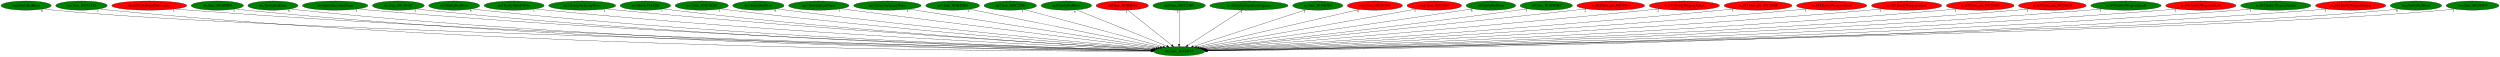
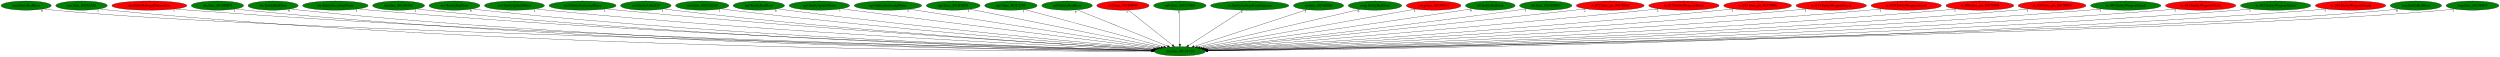
- <svg xmlns="http://www.w3.org/2000/svg" xmlns:xlink="http://www.w3.org/1999/xlink" width="9846pt" height="224pt" viewBox="0.00 0.00 9845.78 224.00">
+ <svg xmlns="http://www.w3.org/2000/svg" xmlns:xlink="http://www.w3.org/1999/xlink" width="9840pt" height="224pt" viewBox="0.00 0.00 9839.78 224.00">
  <g id="graph0" class="graph" transform="scale(1 1) rotate(0) translate(4 220)">
-     <polygon fill="white" stroke="transparent" points="-4,4 -4,-220 9841.78,-220 9841.78,4 -4,4" />
+     <polygon fill="white" stroke="transparent" points="-4,4 -4,-220 9835.78,-220 9835.78,4 -4,4" />
    <g id="node1" class="node">
      <ellipse fill="green" stroke="black" cx="4639.79" cy="-18" rx="100.98" ry="18" />
      <text text-anchor="middle" x="4639.79" y="-14.3" font-family="Times,serif" font-size="14.00">dra.func_80134714</text>
    </g>
    <g id="node2" class="node">
      <g id="a_node2">
        <a xlink:href="cen.EntityRedDoor.svg" xlink:title="cen.EntityRedDoor">
          <ellipse fill="green" stroke="black" cx="98.79" cy="-198" rx="98.58" ry="18" />
          <text text-anchor="middle" x="98.79" y="-194.3" font-family="Times,serif" font-size="14.00">cen.EntityRedDoor</text>
        </a>
      </g>
    </g>
    <g id="edge1" class="edge">
      <path fill="none" stroke="black" d="M167.19,-184.97C180.3,-183.02 193.94,-181.24 206.79,-180 1083.65,-95.37 3933.59,-33.42 4529.81,-21.2" />
      <polygon fill="black" stroke="black" points="4530.19,-24.7 4540.12,-20.99 4530.05,-17.7 4530.19,-24.7" />
      <text text-anchor="middle" x="162.19" y="-173.77" font-family="Times,serif" font-size="14.00">6</text>
    </g>
    <g id="node3" class="node">
      <g id="a_node3">
        <a xlink:href="cen.func_8019A328.svg" xlink:title="cen.func_8019A328">
          <ellipse fill="green" stroke="black" cx="316.79" cy="-198" rx="101.28" ry="18" />
          <text text-anchor="middle" x="316.79" y="-194.3" font-family="Times,serif" font-size="14.00">cen.func_8019A328</text>
        </a>
      </g>
    </g>
    <g id="edge2" class="edge">
      <path fill="none" stroke="black" d="M386.76,-184.95C400.02,-183.02 413.81,-181.25 426.79,-180 2051.38,-23.95 4042.03,-17.6 4528.64,-18.56" />
      <polygon fill="black" stroke="black" points="4528.81,-22.06 4538.82,-18.58 4528.82,-15.06 4528.81,-22.06" />
      <text text-anchor="middle" x="381.76" y="-173.75" font-family="Times,serif" font-size="14.00">1</text>
    </g>
    <g id="node4" class="node">
      <g id="a_node4">
        <a xlink:href="dra.EntitySubwpnThrownAxe.svg" xlink:title="dra.EntitySubwpnThrownAxe">
          <ellipse fill="red" stroke="black" cx="583.79" cy="-198" rx="147.57" ry="18" />
          <text text-anchor="middle" x="583.79" y="-194.3" font-family="Times,serif" font-size="14.00">dra.EntitySubwpnThrownAxe</text>
        </a>
      </g>
    </g>
    <g id="edge3" class="edge">
      <path fill="none" stroke="black" d="M685.66,-184.9C703.67,-183.05 722.27,-181.31 739.79,-180 2238.63,-67.52 4067.85,-29.09 4529.83,-20.83" />
      <polygon fill="black" stroke="black" points="4529.9,-24.33 4539.83,-20.65 4529.77,-17.33 4529.9,-24.33" />
      <text text-anchor="middle" x="680.66" y="-173.7" font-family="Times,serif" font-size="14.00">1</text>
    </g>
    <g id="node5" class="node">
      <g id="a_node5">
        <a xlink:href="dra.func_8010FDF8.svg" xlink:title="dra.func_8010FDF8">
          <ellipse fill="green" stroke="black" cx="851.79" cy="-198" rx="102.88" ry="18" />
          <text text-anchor="middle" x="851.79" y="-194.3" font-family="Times,serif" font-size="14.00">dra.func_8010FDF8</text>
        </a>
      </g>
    </g>
    <g id="edge4" class="edge">
      <path fill="none" stroke="black" d="M922.71,-184.97C935.99,-183.05 949.79,-181.28 962.79,-180 2365.88,-42.25 4081.74,-22.35 4529.01,-19.48" />
      <polygon fill="black" stroke="black" points="4529.36,-22.98 4539.34,-19.42 4529.32,-15.98 4529.36,-22.98" />
      <text text-anchor="middle" x="917.71" y="-173.77" font-family="Times,serif" font-size="14.00">1</text>
    </g>
    <g id="node6" class="node">
      <g id="a_node6">
        <a xlink:href="dre.EntityRedDoor.svg" xlink:title="dre.EntityRedDoor">
          <ellipse fill="green" stroke="black" cx="1070.79" cy="-198" rx="98.58" ry="18" />
          <text text-anchor="middle" x="1070.79" y="-194.3" font-family="Times,serif" font-size="14.00">dre.EntityRedDoor</text>
        </a>
      </g>
    </g>
    <g id="edge5" class="edge">
      <path fill="none" stroke="black" d="M1139.14,-184.98C1151.95,-183.06 1165.25,-181.28 1177.79,-180 2491.81,-45.48 4098.04,-23.28 4529.03,-19.68" />
      <polygon fill="black" stroke="black" points="4529.32,-23.18 4539.3,-19.6 4529.27,-16.18 4529.32,-23.18" />
      <text text-anchor="middle" x="1134.14" y="-173.78" font-family="Times,serif" font-size="14.00">6</text>
    </g>
    <g id="node7" class="node">
      <g id="a_node7">
        <a xlink:href="dre.EntitySuccubusClone.svg" xlink:title="dre.EntitySuccubusClone">
          <ellipse fill="green" stroke="black" cx="1315.79" cy="-198" rx="128.88" ry="18" />
          <text text-anchor="middle" x="1315.79" y="-194.3" font-family="Times,serif" font-size="14.00">dre.EntitySuccubusClone</text>
        </a>
      </g>
    </g>
    <g id="edge6" class="edge">
      <path fill="none" stroke="black" d="M1405.14,-185.04C1421.31,-183.15 1438.04,-181.37 1453.79,-180 2657.63,-75.57 4123.68,-32.2 4530.56,-21.67" />
      <polygon fill="black" stroke="black" points="4530.94,-25.16 4540.85,-21.4 4530.76,-18.16 4530.94,-25.16" />
      <text text-anchor="middle" x="1400.14" y="-173.84" font-family="Times,serif" font-size="14.00">1</text>
    </g>
    <g id="node8" class="node">
      <g id="a_node8">
        <a xlink:href="dre.func_801A046C.svg" xlink:title="dre.func_801A046C">
          <ellipse fill="green" stroke="black" cx="1564.79" cy="-198" rx="102.08" ry="18" />
          <text text-anchor="middle" x="1564.79" y="-194.3" font-family="Times,serif" font-size="14.00">dre.func_801A046C</text>
        </a>
      </g>
    </g>
    <g id="edge7" class="edge">
      <path fill="none" stroke="black" d="M1636.01,-185.04C1649.21,-183.12 1662.9,-181.33 1675.79,-180 2786.31,-65.08 4139.93,-29.36 4529.9,-21.1" />
      <polygon fill="black" stroke="black" points="4530.12,-24.59 4540.05,-20.88 4529.97,-17.6 4530.12,-24.59" />
      <text text-anchor="middle" x="1631.01" y="-173.84" font-family="Times,serif" font-size="14.00">1</text>
    </g>
    <g id="node9" class="node">
      <g id="a_node9">
        <a xlink:href="no3.EntityRedDoor.svg" xlink:title="no3.EntityRedDoor">
          <ellipse fill="green" stroke="black" cx="1784.79" cy="-198" rx="100.18" ry="18" />
          <text text-anchor="middle" x="1784.79" y="-194.3" font-family="Times,serif" font-size="14.00">no3.EntityRedDoor</text>
        </a>
      </g>
    </g>
    <g id="edge8" class="edge">
      <path fill="none" stroke="black" d="M1854.73,-185.07C1867.69,-183.15 1881.13,-181.36 1893.79,-180 2915.52,-70.63 4159.65,-31.37 4530.5,-21.63" />
      <polygon fill="black" stroke="black" points="4530.78,-25.13 4540.69,-21.37 4530.6,-18.13 4530.78,-25.13" />
      <text text-anchor="middle" x="1849.73" y="-173.87" font-family="Times,serif" font-size="14.00">6</text>
    </g>
    <g id="node10" class="node">
      <g id="a_node10">
        <a xlink:href="no3.EntitySplashWater.svg" xlink:title="no3.EntitySplashWater">
          <ellipse fill="green" stroke="black" cx="2020.79" cy="-198" rx="118.08" ry="18" />
          <text text-anchor="middle" x="2020.79" y="-194.3" font-family="Times,serif" font-size="14.00">no3.EntitySplashWater</text>
        </a>
      </g>
    </g>
    <g id="edge9" class="edge">
      <path fill="none" stroke="black" d="M2103.7,-185.07C2118.37,-183.2 2133.51,-181.42 2147.79,-180 3068.97,-88.7 4187.09,-37.7 4532.8,-23.29" />
      <polygon fill="black" stroke="black" points="4532.96,-26.78 4542.8,-22.87 4532.67,-19.79 4532.96,-26.78" />
      <text text-anchor="middle" x="2098.7" y="-173.87" font-family="Times,serif" font-size="14.00">1</text>
    </g>
    <g id="node11" class="node">
      <g id="a_node11">
        <a xlink:href="no3.EntitySurfacingWater.svg" xlink:title="no3.EntitySurfacingWater">
          <ellipse fill="green" stroke="black" cx="2288.79" cy="-198" rx="131.88" ry="18" />
          <text text-anchor="middle" x="2288.79" y="-194.3" font-family="Times,serif" font-size="14.00">no3.EntitySurfacingWater</text>
        </a>
      </g>
    </g>
    <g id="edge10" class="edge">
      <path fill="none" stroke="black" d="M2381.63,-185.17C2397.68,-183.31 2414.21,-181.51 2429.79,-180 3238.77,-101.81 4217.66,-43.02 4535.04,-24.87" />
      <polygon fill="black" stroke="black" points="4535.36,-28.35 4545.15,-24.29 4534.97,-21.37 4535.36,-28.35" />
      <text text-anchor="middle" x="2376.63" y="-173.97" font-family="Times,serif" font-size="14.00">1</text>
    </g>
    <g id="node12" class="node">
      <g id="a_node12">
        <a xlink:href="no3.EntityUnkId29.svg" xlink:title="no3.EntityUnkId29">
          <ellipse fill="green" stroke="black" cx="2537.79" cy="-198" rx="99.38" ry="18" />
          <text text-anchor="middle" x="2537.79" y="-194.3" font-family="Times,serif" font-size="14.00">no3.EntityUnkId29</text>
        </a>
      </g>
    </g>
    <g id="edge11" class="edge">
      <path fill="none" stroke="black" d="M2607.98,-185.16C2620.55,-183.27 2633.54,-181.46 2645.79,-180 3365.59,-94.41 4237.1,-41.37 4534.5,-24.69" />
      <polygon fill="black" stroke="black" points="4535.05,-28.16 4544.83,-24.11 4534.65,-21.18 4535.05,-28.16" />
      <text text-anchor="middle" x="2602.98" y="-173.96" font-family="Times,serif" font-size="14.00">1</text>
    </g>
    <g id="node13" class="node">
      <g id="a_node13">
        <a xlink:href="no3.func_801CAD28.svg" xlink:title="no3.func_801CAD28">
          <ellipse fill="green" stroke="black" cx="2759.79" cy="-198" rx="104.78" ry="18" />
          <text text-anchor="middle" x="2759.79" y="-194.3" font-family="Times,serif" font-size="14.00">no3.func_801CAD28</text>
        </a>
      </g>
    </g>
    <g id="edge12" class="edge">
      <path fill="none" stroke="black" d="M2833.86,-185.22C2846.82,-183.34 2860.19,-181.52 2872.79,-180 3504.22,-103.8 4266.52,-45.79 4537.86,-26.19" />
      <polygon fill="black" stroke="black" points="4538.36,-29.66 4548.08,-25.45 4537.86,-22.68 4538.36,-29.66" />
      <text text-anchor="middle" x="2828.86" y="-174.02" font-family="Times,serif" font-size="14.00">1</text>
    </g>
    <g id="node14" class="node">
      <g id="a_node14">
        <a xlink:href="np3.EntityRedDoor.svg" xlink:title="np3.EntityRedDoor">
          <ellipse fill="green" stroke="black" cx="2982.79" cy="-198" rx="100.98" ry="18" />
          <text text-anchor="middle" x="2982.79" y="-194.3" font-family="Times,serif" font-size="14.00">np3.EntityRedDoor</text>
        </a>
      </g>
    </g>
    <g id="edge13" class="edge">
      <path fill="none" stroke="black" d="M3054.61,-185.38C3067.31,-183.47 3080.43,-181.6 3092.79,-180 3638.57,-109.47 4295.8,-49.2 4541.14,-27.55" />
      <polygon fill="black" stroke="black" points="4541.45,-31.04 4551.1,-26.68 4540.83,-24.07 4541.45,-31.04" />
      <text text-anchor="middle" x="3049.61" y="-174.18" font-family="Times,serif" font-size="14.00">6</text>
    </g>
    <g id="node15" class="node">
      <g id="a_node15">
        <a xlink:href="np3.EntitySplashWater.svg" xlink:title="np3.EntitySplashWater">
          <ellipse fill="green" stroke="black" cx="3220.79" cy="-198" rx="118.88" ry="18" />
          <text text-anchor="middle" x="3220.79" y="-194.3" font-family="Times,serif" font-size="14.00">np3.EntitySplashWater</text>
        </a>
      </g>
    </g>
    <g id="edge14" class="edge">
      <path fill="none" stroke="black" d="M3306.84,-185.48C3320.86,-183.63 3335.23,-181.75 3348.79,-180 3798.98,-122.03 4337.91,-55.86 4548.85,-30.09" />
      <polygon fill="black" stroke="black" points="4549.45,-33.54 4558.95,-28.85 4548.6,-26.59 4549.45,-33.54" />
      <text text-anchor="middle" x="3301.84" y="-174.28" font-family="Times,serif" font-size="14.00">1</text>
    </g>
    <g id="node16" class="node">
      <g id="a_node16">
        <a xlink:href="np3.EntitySurfacingWater.svg" xlink:title="np3.EntitySurfacingWater">
          <ellipse fill="green" stroke="black" cx="3490.79" cy="-198" rx="132.68" ry="18" />
          <text text-anchor="middle" x="3490.79" y="-194.3" font-family="Times,serif" font-size="14.00">np3.EntitySurfacingWater</text>
        </a>
      </g>
    </g>
    <g id="edge15" class="edge">
      <path fill="none" stroke="black" d="M3574.81,-183.98C3787.32,-151.06 4344.34,-64.77 4556.29,-31.94" />
      <polygon fill="black" stroke="black" points="4557.07,-35.36 4566.42,-30.37 4556,-28.44 4557.07,-35.36" />
      <text text-anchor="middle" x="3569.81" y="-172.78" font-family="Times,serif" font-size="14.00">1</text>
    </g>
    <g id="node17" class="node">
      <g id="a_node17">
        <a xlink:href="np3.func_801B5DE8.svg" xlink:title="np3.func_801B5DE8">
          <ellipse fill="green" stroke="black" cx="3747.79" cy="-198" rx="105.88" ry="18" />
          <text text-anchor="middle" x="3747.79" y="-194.3" font-family="Times,serif" font-size="14.00">np3.func_801B5DE8</text>
        </a>
      </g>
    </g>
    <g id="edge16" class="edge">
      <path fill="none" stroke="black" d="M3813.74,-183.84C3976.16,-151.43 4394.62,-67.93 4565.47,-33.83" />
      <polygon fill="black" stroke="black" points="4566.26,-37.24 4575.38,-31.85 4564.89,-30.38 4566.26,-37.24" />
      <text text-anchor="middle" x="3808.74" y="-172.64" font-family="Times,serif" font-size="14.00">1</text>
    </g>
    <g id="node18" class="node">
      <g id="a_node18">
        <a xlink:href="np3.func_801C2598.svg" xlink:title="np3.func_801C2598">
          <ellipse fill="green" stroke="black" cx="3974.79" cy="-198" rx="103.18" ry="18" />
          <text text-anchor="middle" x="3974.79" y="-194.3" font-family="Times,serif" font-size="14.00">np3.func_801C2598</text>
        </a>
      </g>
    </g>
    <g id="edge17" class="edge">
      <path fill="none" stroke="black" d="M4028.65,-182.58C4150.4,-150 4446.32,-70.79 4576.53,-35.93" />
      <polygon fill="black" stroke="black" points="4577.61,-39.27 4586.36,-33.3 4575.8,-32.51 4577.61,-39.27" />
      <text text-anchor="middle" x="4023.65" y="-171.38" font-family="Times,serif" font-size="14.00">1</text>
    </g>
    <g id="node19" class="node">
      <g id="a_node19">
        <a xlink:href="nz0.EntityRedDoor.svg" xlink:title="nz0.EntityRedDoor">
          <ellipse fill="green" stroke="black" cx="4195.79" cy="-198" rx="99.38" ry="18" />
          <text text-anchor="middle" x="4195.79" y="-194.3" font-family="Times,serif" font-size="14.00">nz0.EntityRedDoor</text>
        </a>
      </g>
    </g>
    <g id="edge18" class="edge">
      <path fill="none" stroke="black" d="M4234.8,-181.36C4315.96,-148.82 4502.78,-73.93 4591.42,-38.39" />
      <polygon fill="black" stroke="black" points="4592.73,-41.64 4600.71,-34.67 4590.12,-35.14 4592.73,-41.64" />
      <text text-anchor="middle" x="4229.8" y="-170.16" font-family="Times,serif" font-size="14.00">6</text>
    </g>
    <g id="node20" class="node">
      <g id="a_node20">
        <a xlink:href="nz0.func_801B8F94.svg" xlink:title="nz0.func_801B8F94">
          <ellipse fill="red" stroke="black" cx="4415.79" cy="-198" rx="102.88" ry="18" />
          <text text-anchor="middle" x="4415.79" y="-194.3" font-family="Times,serif" font-size="14.00">nz0.func_801B8F94</text>
        </a>
      </g>
    </g>
    <g id="edge19" class="edge">
      <path fill="none" stroke="black" d="M4436.86,-180.25C4477.06,-148.32 4564.73,-78.65 4610.56,-42.23" />
      <polygon fill="black" stroke="black" points="4612.96,-44.79 4618.61,-35.83 4608.6,-39.31 4612.96,-44.79" />
      <text text-anchor="middle" x="4431.86" y="-169.05" font-family="Times,serif" font-size="14.00">1</text>
    </g>
    <g id="node21" class="node">
      <g id="a_node21">
        <a xlink:href="nz0.func_801C29B0.svg" xlink:title="nz0.func_801C29B0">
          <ellipse fill="green" stroke="black" cx="4639.79" cy="-198" rx="103.18" ry="18" />
          <text text-anchor="middle" x="4639.79" y="-194.3" font-family="Times,serif" font-size="14.00">nz0.func_801C29B0</text>
        </a>
      </g>
    </g>
    <g id="edge20" class="edge">
      <path fill="none" stroke="black" d="M4639.79,-179.93C4639.79,-148.97 4639.79,-83.3 4639.79,-46.13" />
      <polygon fill="black" stroke="black" points="4643.29,-46.02 4639.79,-36.02 4636.29,-46.02 4643.29,-46.02" />
      <text text-anchor="middle" x="4634.79" y="-168.73" font-family="Times,serif" font-size="14.00">1</text>
    </g>
    <g id="node22" class="node">
      <g id="a_node22">
        <a xlink:href="ric.EntitySubwpnCrashAgunea.svg" xlink:title="ric.EntitySubwpnCrashAgunea">
          <ellipse fill="green" stroke="black" cx="4914.79" cy="-198" rx="154.07" ry="18" />
          <text text-anchor="middle" x="4914.79" y="-194.3" font-family="Times,serif" font-size="14.00">ric.EntitySubwpnCrashAgunea</text>
        </a>
      </g>
    </g>
    <g id="edge21" class="edge">
      <path fill="none" stroke="black" d="M4888.92,-180.25C4839.04,-147.97 4729.59,-77.13 4673.86,-41.05" />
      <polygon fill="black" stroke="black" points="4675.69,-38.07 4665.39,-35.57 4671.89,-43.94 4675.69,-38.07" />
      <text text-anchor="middle" x="4883.92" y="-169.05" font-family="Times,serif" font-size="14.00">1</text>
    </g>
    <g id="node23" class="node">
      <g id="a_node23">
        <a xlink:href="ric.func_8016E9E4.svg" xlink:title="ric.func_8016E9E4">
          <ellipse fill="green" stroke="black" cx="5185.79" cy="-198" rx="98.58" ry="18" />
          <text text-anchor="middle" x="5185.79" y="-194.3" font-family="Times,serif" font-size="14.00">ric.func_8016E9E4</text>
        </a>
      </g>
    </g>
    <g id="edge22" class="edge">
      <path fill="none" stroke="black" d="M5139.71,-181.98C5039.86,-149.43 4803.84,-72.48 4695.69,-37.22" />
      <polygon fill="black" stroke="black" points="4696.53,-33.82 4685.94,-34.05 4694.36,-40.47 4696.53,-33.82" />
      <text text-anchor="middle" x="5134.71" y="-170.78" font-family="Times,serif" font-size="14.00">1</text>
    </g>
    <g id="node24" class="node">
      <g id="a_node24">
-         <a xlink:href="rwrp.func_8018C948.svg" xlink:title="rwrp.func_8018C948">
-           <ellipse fill="red" stroke="black" cx="5410.79" cy="-198" rx="108.58" ry="18" />
-           <text text-anchor="middle" x="5410.79" y="-194.3" font-family="Times,serif" font-size="14.00">rwrp.func_8018C948</text>
+         <a xlink:href="rwrp.EntityRedDoor.svg" xlink:title="rwrp.EntityRedDoor">
+           <ellipse fill="green" stroke="black" cx="5407.79" cy="-198" rx="105.08" ry="18" />
+           <text text-anchor="middle" x="5407.79" y="-194.3" font-family="Times,serif" font-size="14.00">rwrp.EntityRedDoor</text>
        </a>
      </g>
    </g>
    <g id="edge23" class="edge">
-       <path fill="none" stroke="black" d="M5350.29,-183.03C5209.06,-150.43 4858.3,-69.45 4708.92,-34.96" />
-       <polygon fill="black" stroke="black" points="4709.48,-31.5 4698.95,-32.66 4707.91,-38.32 4709.48,-31.5" />
-       <text text-anchor="middle" x="5345.29" y="-171.83" font-family="Times,serif" font-size="14.00">6</text>
+       <path fill="none" stroke="black" d="M5347.85,-183.11C5207.39,-150.55 4857.68,-69.5 4708.73,-34.98" />
+       <polygon fill="black" stroke="black" points="4709.32,-31.52 4698.79,-32.67 4707.74,-38.34 4709.32,-31.52" />
+       <text text-anchor="middle" x="5342.85" y="-171.91" font-family="Times,serif" font-size="14.00">6</text>
    </g>
    <g id="node25" class="node">
      <g id="a_node25">
        <a xlink:href="rwrp.func_80193644.svg" xlink:title="rwrp.func_80193644">
-           <ellipse fill="red" stroke="black" cx="5644.79" cy="-198" rx="107.48" ry="18" />
-           <text text-anchor="middle" x="5644.79" y="-194.3" font-family="Times,serif" font-size="14.00">rwrp.func_80193644</text>
+           <ellipse fill="red" stroke="black" cx="5638.79" cy="-198" rx="107.48" ry="18" />
+           <text text-anchor="middle" x="5638.79" y="-194.3" font-family="Times,serif" font-size="14.00">rwrp.func_80193644</text>
        </a>
      </g>
    </g>
    <g id="edge24" class="edge">
-       <path fill="none" stroke="black" d="M5573.72,-184.41C5391.55,-152.15 4908.92,-66.67 4718.57,-32.95" />
-       <polygon fill="black" stroke="black" points="4719.1,-29.49 4708.64,-31.19 4717.88,-36.38 4719.1,-29.49" />
-       <text text-anchor="middle" x="5568.72" y="-173.21" font-family="Times,serif" font-size="14.00">1</text>
+       <path fill="none" stroke="black" d="M5568.15,-184.41C5387.18,-152.17 4907.89,-66.77 4718.45,-33.01" />
+       <polygon fill="black" stroke="black" points="4719.02,-29.56 4708.56,-31.25 4717.79,-36.45 4719.02,-29.56" />
+       <text text-anchor="middle" x="5563.15" y="-173.21" font-family="Times,serif" font-size="14.00">1</text>
    </g>
    <g id="node26" class="node">
      <g id="a_node26">
        <a xlink:href="st0.EntityRedDoor.svg" xlink:title="st0.EntityRedDoor">
-           <ellipse fill="green" stroke="black" cx="5867.79" cy="-198" rx="97.48" ry="18" />
-           <text text-anchor="middle" x="5867.79" y="-194.3" font-family="Times,serif" font-size="14.00">st0.EntityRedDoor</text>
+           <ellipse fill="green" stroke="black" cx="5861.79" cy="-198" rx="97.48" ry="18" />
+           <text text-anchor="middle" x="5861.79" y="-194.3" font-family="Times,serif" font-size="14.00">st0.EntityRedDoor</text>
        </a>
      </g>
    </g>
    <g id="edge25" class="edge">
-       <path fill="none" stroke="black" d="M5797.02,-185.6C5784.94,-183.7 5772.51,-181.77 5760.79,-180 5375.91,-121.79 4915.87,-57.32 4727.12,-31.09" />
-       <polygon fill="black" stroke="black" points="4727.36,-27.59 4716.98,-29.68 4726.4,-34.52 4727.36,-27.59" />
-       <text text-anchor="middle" x="5792.02" y="-174.4" font-family="Times,serif" font-size="14.00">6</text>
+       <path fill="none" stroke="black" d="M5791.02,-185.61C5778.94,-183.71 5766.51,-181.78 5754.79,-180 5371.95,-121.95 4914.38,-57.39 4726.65,-31.11" />
+       <polygon fill="black" stroke="black" points="4726.95,-27.62 4716.56,-29.7 4725.98,-34.56 4726.95,-27.62" />
+       <text text-anchor="middle" x="5786.02" y="-174.41" font-family="Times,serif" font-size="14.00">6</text>
    </g>
    <g id="node27" class="node">
      <g id="a_node27">
        <a xlink:href="st0.func_801B9DB0.svg" xlink:title="st0.func_801B9DB0">
-           <ellipse fill="green" stroke="black" cx="6085.79" cy="-198" rx="102.88" ry="18" />
-           <text text-anchor="middle" x="6085.79" y="-194.3" font-family="Times,serif" font-size="14.00">st0.func_801B9DB0</text>
+           <ellipse fill="green" stroke="black" cx="6079.79" cy="-198" rx="102.88" ry="18" />
+           <text text-anchor="middle" x="6079.79" y="-194.3" font-family="Times,serif" font-size="14.00">st0.func_801B9DB0</text>
        </a>
      </g>
    </g>
    <g id="edge26" class="edge">
-       <path fill="none" stroke="black" d="M6011.74,-185.43C5999.09,-183.55 5986.07,-181.67 5973.79,-180 5508.77,-116.66 4950.78,-53.44 4733.13,-29.27" />
-       <polygon fill="black" stroke="black" points="4733.35,-25.78 4723.03,-28.15 4732.58,-32.73 4733.35,-25.78" />
-       <text text-anchor="middle" x="6006.74" y="-174.23" font-family="Times,serif" font-size="14.00">1</text>
+       <path fill="none" stroke="black" d="M6005.73,-185.44C5993.08,-183.56 5980.07,-181.68 5967.79,-180 5505.13,-116.86 4950.06,-53.59 4733.11,-29.34" />
+       <polygon fill="black" stroke="black" points="4733.36,-25.85 4723.03,-28.21 4732.58,-32.8 4733.36,-25.85" />
+       <text text-anchor="middle" x="6000.73" y="-174.24" font-family="Times,serif" font-size="14.00">1</text>
    </g>
    <g id="node28" class="node">
      <g id="a_node28">
        <a xlink:href="w_012.func_ptr_80170004.svg" xlink:title="w_012.func_ptr_80170004">
-           <ellipse fill="red" stroke="black" cx="6339.79" cy="-198" rx="133.48" ry="18" />
-           <text text-anchor="middle" x="6339.79" y="-194.3" font-family="Times,serif" font-size="14.00">w_012.func_ptr_80170004</text>
+           <ellipse fill="red" stroke="black" cx="6333.79" cy="-198" rx="133.48" ry="18" />
+           <text text-anchor="middle" x="6333.79" y="-194.3" font-family="Times,serif" font-size="14.00">w_012.func_ptr_80170004</text>
        </a>
      </g>
    </g>
    <g id="edge27" class="edge">
-       <path fill="none" stroke="black" d="M6244.34,-185.36C6228.78,-183.52 6212.84,-181.68 6197.79,-180 5644.96,-118.35 4980.83,-52.42 4736.26,-28.42" />
-       <polygon fill="black" stroke="black" points="4736.28,-24.91 4725.98,-27.41 4735.59,-31.87 4736.28,-24.91" />
-       <text text-anchor="middle" x="6239.34" y="-174.16" font-family="Times,serif" font-size="14.00">2</text>
+       <path fill="none" stroke="black" d="M6238.34,-185.36C6222.78,-183.53 6206.84,-181.68 6191.79,-180 5641.08,-118.47 4979.51,-52.47 4735.89,-28.44" />
+       <polygon fill="black" stroke="black" points="4735.94,-24.92 4725.65,-27.43 4735.26,-31.89 4735.94,-24.92" />
+       <text text-anchor="middle" x="6233.34" y="-174.16" font-family="Times,serif" font-size="14.00">2</text>
    </g>
    <g id="node29" class="node">
      <g id="a_node29">
        <a xlink:href="w_013.EntityWeaponAttack.svg" xlink:title="w_013.EntityWeaponAttack">
-           <ellipse fill="red" stroke="black" cx="6629.79" cy="-198" rx="138.38" ry="18" />
-           <text text-anchor="middle" x="6629.79" y="-194.3" font-family="Times,serif" font-size="14.00">w_013.EntityWeaponAttack</text>
+           <ellipse fill="red" stroke="black" cx="6623.79" cy="-198" rx="138.38" ry="18" />
+           <text text-anchor="middle" x="6623.79" y="-194.3" font-family="Times,serif" font-size="14.00">w_013.EntityWeaponAttack</text>
        </a>
      </g>
    </g>
    <g id="edge28" class="edge">
-       <path fill="none" stroke="black" d="M6531.12,-185.29C6514.65,-183.44 6497.75,-181.61 6481.79,-180 5818.09,-112.89 5018.15,-48.64 4740.49,-26.83" />
-       <polygon fill="black" stroke="black" points="4740.68,-23.34 4730.44,-26.04 4740.13,-30.32 4740.68,-23.34" />
-       <text text-anchor="middle" x="6526.12" y="-174.09" font-family="Times,serif" font-size="14.00">2</text>
+       <path fill="none" stroke="black" d="M6525.11,-185.29C6508.65,-183.45 6491.74,-181.62 6475.79,-180 5814.25,-113.01 5016.92,-48.69 4740.16,-26.85" />
+       <polygon fill="black" stroke="black" points="4740.38,-23.35 4730.14,-26.06 4739.83,-30.33 4740.38,-23.35" />
+       <text text-anchor="middle" x="6520.11" y="-174.09" font-family="Times,serif" font-size="14.00">2</text>
    </g>
    <g id="node30" class="node">
      <g id="a_node30">
        <a xlink:href="w_013.func_ptr_80170008.svg" xlink:title="w_013.func_ptr_80170008">
-           <ellipse fill="red" stroke="black" cx="6919.79" cy="-198" rx="133.48" ry="18" />
-           <text text-anchor="middle" x="6919.79" y="-194.3" font-family="Times,serif" font-size="14.00">w_013.func_ptr_80170008</text>
+           <ellipse fill="red" stroke="black" cx="6913.79" cy="-198" rx="133.48" ry="18" />
+           <text text-anchor="middle" x="6913.79" y="-194.3" font-family="Times,serif" font-size="14.00">w_013.func_ptr_80170008</text>
        </a>
      </g>
    </g>
    <g id="edge29" class="edge">
-       <path fill="none" stroke="black" d="M6825.63,-185.22C6809.35,-183.35 6792.59,-181.53 6776.79,-180 5996.87,-104.3 5053.86,-44.19 4743.96,-25.25" />
-       <polygon fill="black" stroke="black" points="4743.85,-21.74 4733.65,-24.62 4743.42,-28.72 4743.85,-21.74" />
-       <text text-anchor="middle" x="6820.63" y="-174.02" font-family="Times,serif" font-size="14.00">1</text>
+       <path fill="none" stroke="black" d="M6819.63,-185.22C6803.35,-183.36 6786.59,-181.54 6770.79,-180 5993.29,-104.45 5053.25,-44.27 4743.94,-25.28" />
+       <polygon fill="black" stroke="black" points="4743.85,-21.77 4733.65,-24.65 4743.42,-28.75 4743.85,-21.77" />
+       <text text-anchor="middle" x="6814.63" y="-174.02" font-family="Times,serif" font-size="14.00">1</text>
    </g>
    <g id="node31" class="node">
      <g id="a_node31">
        <a xlink:href="w_014.EntityWeaponAttack.svg" xlink:title="w_014.EntityWeaponAttack">
-           <ellipse fill="red" stroke="black" cx="7209.79" cy="-198" rx="138.38" ry="18" />
-           <text text-anchor="middle" x="7209.79" y="-194.3" font-family="Times,serif" font-size="14.00">w_014.EntityWeaponAttack</text>
+           <ellipse fill="red" stroke="black" cx="7203.79" cy="-198" rx="138.38" ry="18" />
+           <text text-anchor="middle" x="7203.79" y="-194.3" font-family="Times,serif" font-size="14.00">w_014.EntityWeaponAttack</text>
        </a>
      </g>
    </g>
    <g id="edge30" class="edge">
-       <path fill="none" stroke="black" d="M7112.34,-185.13C7095.5,-183.27 7078.15,-181.48 7061.79,-180 6167.18,-98.93 5083.19,-41.25 4745.42,-24.21" />
-       <polygon fill="black" stroke="black" points="4745.57,-20.71 4735.41,-23.7 4745.22,-27.7 4745.57,-20.71" />
-       <text text-anchor="middle" x="7107.34" y="-173.93" font-family="Times,serif" font-size="14.00">1</text>
+       <path fill="none" stroke="black" d="M7106.34,-185.14C7089.5,-183.28 7072.15,-181.48 7055.79,-180 6163.65,-99.08 5082.72,-41.32 4745.45,-24.23" />
+       <polygon fill="black" stroke="black" points="4745.62,-20.74 4735.45,-23.73 4745.26,-27.73 4745.62,-20.74" />
+       <text text-anchor="middle" x="7101.34" y="-173.94" font-family="Times,serif" font-size="14.00">1</text>
    </g>
    <g id="node32" class="node">
      <g id="a_node32">
        <a xlink:href="w_020.EntityWeaponAttack.svg" xlink:title="w_020.EntityWeaponAttack">
-           <ellipse fill="red" stroke="black" cx="7504.79" cy="-198" rx="138.38" ry="18" />
-           <text text-anchor="middle" x="7504.79" y="-194.3" font-family="Times,serif" font-size="14.00">w_020.EntityWeaponAttack</text>
+           <ellipse fill="red" stroke="black" cx="7498.79" cy="-198" rx="138.38" ry="18" />
+           <text text-anchor="middle" x="7498.79" y="-194.3" font-family="Times,serif" font-size="14.00">w_020.EntityWeaponAttack</text>
        </a>
      </g>
    </g>
    <g id="edge31" class="edge">
-       <path fill="none" stroke="black" d="M7407.74,-185.08C7390.78,-183.21 7373.28,-181.43 7356.79,-180 6343.28,-91.83 5112.81,-38.09 4747.14,-23.23" />
-       <polygon fill="black" stroke="black" points="4747.23,-19.73 4737.1,-22.82 4746.95,-26.72 4747.23,-19.73" />
-       <text text-anchor="middle" x="7402.74" y="-173.88" font-family="Times,serif" font-size="14.00">1</text>
+       <path fill="none" stroke="black" d="M7401.74,-185.08C7384.78,-183.22 7367.28,-181.44 7350.79,-180 6339.52,-91.96 5111.76,-38.13 4746.91,-23.24" />
+       <polygon fill="black" stroke="black" points="4747.02,-19.74 4736.89,-22.83 4746.73,-26.73 4747.02,-19.74" />
+       <text text-anchor="middle" x="7396.74" y="-173.88" font-family="Times,serif" font-size="14.00">1</text>
    </g>
    <g id="node33" class="node">
      <g id="a_node33">
        <a xlink:href="w_030.func_ptr_80170004.svg" xlink:title="w_030.func_ptr_80170004">
-           <ellipse fill="red" stroke="black" cx="7794.79" cy="-198" rx="133.48" ry="18" />
-           <text text-anchor="middle" x="7794.79" y="-194.3" font-family="Times,serif" font-size="14.00">w_030.func_ptr_80170004</text>
+           <ellipse fill="red" stroke="black" cx="7788.79" cy="-198" rx="133.48" ry="18" />
+           <text text-anchor="middle" x="7788.79" y="-194.3" font-family="Times,serif" font-size="14.00">w_030.func_ptr_80170004</text>
        </a>
      </g>
    </g>
    <g id="edge32" class="edge">
-       <path fill="none" stroke="black" d="M7701.8,-185.06C7685.17,-183.18 7667.98,-181.39 7651.79,-180 6518.59,-82.46 5140.12,-34.54 4748.3,-22.25" />
-       <polygon fill="black" stroke="black" points="4748.21,-18.75 4738.11,-21.93 4747.99,-25.74 4748.21,-18.75" />
-       <text text-anchor="middle" x="7696.8" y="-173.86" font-family="Times,serif" font-size="14.00">1</text>
+       <path fill="none" stroke="black" d="M7695.8,-185.06C7679.17,-183.18 7661.98,-181.39 7645.79,-180 6515.17,-82.62 5139.91,-34.61 4748.42,-22.27" />
+       <polygon fill="black" stroke="black" points="4748.34,-18.77 4738.23,-21.95 4748.12,-25.76 4748.34,-18.77" />
+       <text text-anchor="middle" x="7690.8" y="-173.86" font-family="Times,serif" font-size="14.00">1</text>
    </g>
    <g id="node34" class="node">
      <g id="a_node34">
        <a xlink:href="w_030.func_ptr_80170010.svg" xlink:title="w_030.func_ptr_80170010">
-           <ellipse fill="red" stroke="black" cx="8078.79" cy="-198" rx="133.48" ry="18" />
-           <text text-anchor="middle" x="8078.79" y="-194.3" font-family="Times,serif" font-size="14.00">w_030.func_ptr_80170010</text>
+           <ellipse fill="red" stroke="black" cx="8072.79" cy="-198" rx="133.48" ry="18" />
+           <text text-anchor="middle" x="8072.79" y="-194.3" font-family="Times,serif" font-size="14.00">w_030.func_ptr_80170010</text>
        </a>
      </g>
    </g>
    <g id="edge33" class="edge">
-       <path fill="none" stroke="black" d="M7986.46,-184.99C7969.94,-183.12 7952.87,-181.35 7936.79,-180 6687.35,-74.83 5165.32,-31.83 4749.3,-21.55" />
-       <polygon fill="black" stroke="black" points="4749.17,-18.05 4739.09,-21.3 4749,-25.04 4749.17,-18.05" />
-       <text text-anchor="middle" x="7981.46" y="-173.79" font-family="Times,serif" font-size="14.00">1</text>
+       <path fill="none" stroke="black" d="M7980.46,-184.99C7963.94,-183.12 7946.87,-181.35 7930.79,-180 6683.62,-74.97 5164.37,-31.87 4749.1,-21.56" />
+       <polygon fill="black" stroke="black" points="4748.99,-18.05 4738.91,-21.31 4748.82,-25.05 4748.99,-18.05" />
+       <text text-anchor="middle" x="7975.46" y="-173.79" font-family="Times,serif" font-size="14.00">1</text>
    </g>
    <g id="node35" class="node">
      <g id="a_node35">
        <a xlink:href="w_040.EntityWeaponAttack.svg" xlink:title="w_040.EntityWeaponAttack">
-           <ellipse fill="green" stroke="black" cx="8368.79" cy="-198" rx="138.38" ry="18" />
-           <text text-anchor="middle" x="8368.79" y="-194.3" font-family="Times,serif" font-size="14.00">w_040.EntityWeaponAttack</text>
+           <ellipse fill="green" stroke="black" cx="8362.79" cy="-198" rx="138.38" ry="18" />
+           <text text-anchor="middle" x="8362.79" y="-194.3" font-family="Times,serif" font-size="14.00">w_040.EntityWeaponAttack</text>
        </a>
      </g>
    </g>
    <g id="edge34" class="edge">
-       <path fill="none" stroke="black" d="M8272.95,-185.01C8255.61,-183.12 8237.68,-181.35 8220.79,-180 6853.97,-70.91 5187.33,-30.34 4749.39,-21.15" />
-       <polygon fill="black" stroke="black" points="4749.35,-17.65 4739.28,-20.94 4749.2,-24.65 4749.35,-17.65" />
-       <text text-anchor="middle" x="8267.95" y="-173.81" font-family="Times,serif" font-size="14.00">1</text>
+       <path fill="none" stroke="black" d="M8266.95,-185.01C8249.61,-183.12 8231.68,-181.35 8214.79,-180 6850.65,-71.07 5187.35,-30.4 4749.58,-21.17" />
+       <polygon fill="black" stroke="black" points="4749.54,-17.67 4739.47,-20.96 4749.39,-24.66 4749.54,-17.67" />
+       <text text-anchor="middle" x="8261.95" y="-173.81" font-family="Times,serif" font-size="14.00">1</text>
    </g>
    <g id="node36" class="node">
      <g id="a_node36">
        <a xlink:href="w_041.EntityWeaponAttack.svg" xlink:title="w_041.EntityWeaponAttack">
-           <ellipse fill="red" stroke="black" cx="8663.79" cy="-198" rx="138.38" ry="18" />
-           <text text-anchor="middle" x="8663.79" y="-194.3" font-family="Times,serif" font-size="14.00">w_041.EntityWeaponAttack</text>
+           <ellipse fill="red" stroke="black" cx="8657.79" cy="-198" rx="138.38" ry="18" />
+           <text text-anchor="middle" x="8657.79" y="-194.3" font-family="Times,serif" font-size="14.00">w_041.EntityWeaponAttack</text>
        </a>
      </g>
    </g>
    <g id="edge35" class="edge">
-       <path fill="none" stroke="black" d="M8567.96,-184.96C8550.62,-183.08 8532.68,-181.32 8515.79,-180 7027.7,-63.78 5211.23,-28.12 4750.2,-20.64" />
-       <polygon fill="black" stroke="black" points="4749.95,-17.14 4739.89,-20.48 4749.84,-24.14 4749.95,-17.14" />
-       <text text-anchor="middle" x="8562.96" y="-173.76" font-family="Times,serif" font-size="14.00">1</text>
+       <path fill="none" stroke="black" d="M8561.96,-184.96C8544.62,-183.08 8526.68,-181.32 8509.79,-180 7024.01,-63.92 5210.34,-28.16 4750.03,-20.65" />
+       <polygon fill="black" stroke="black" points="4749.79,-17.15 4739.74,-20.48 4749.68,-24.15 4749.79,-17.15" />
+       <text text-anchor="middle" x="8556.96" y="-173.76" font-family="Times,serif" font-size="14.00">1</text>
    </g>
    <g id="node37" class="node">
      <g id="a_node37">
        <a xlink:href="w_042.EntityWeaponAttack.svg" xlink:title="w_042.EntityWeaponAttack">
-           <ellipse fill="green" stroke="black" cx="8958.79" cy="-198" rx="138.38" ry="18" />
-           <text text-anchor="middle" x="8958.79" y="-194.3" font-family="Times,serif" font-size="14.00">w_042.EntityWeaponAttack</text>
+           <ellipse fill="green" stroke="black" cx="8952.79" cy="-198" rx="138.38" ry="18" />
+           <text text-anchor="middle" x="8952.79" y="-194.3" font-family="Times,serif" font-size="14.00">w_042.EntityWeaponAttack</text>
        </a>
      </g>
    </g>
    <g id="edge36" class="edge">
-       <path fill="none" stroke="black" d="M8862.96,-184.92C8845.62,-183.04 8827.68,-181.29 8810.79,-180 7200.14,-56.59 5231.99,-26.03 4750.1,-20.19" />
-       <polygon fill="black" stroke="black" points="4750.07,-16.69 4740.02,-20.07 4749.98,-23.69 4750.07,-16.69" />
-       <text text-anchor="middle" x="8857.96" y="-173.72" font-family="Times,serif" font-size="14.00">1</text>
+       <path fill="none" stroke="black" d="M8856.96,-184.92C8839.62,-183.04 8821.68,-181.29 8804.79,-180 7196.46,-56.72 5231.13,-26.06 4749.95,-20.2" />
+       <polygon fill="black" stroke="black" points="4749.92,-16.69 4739.88,-20.07 4749.84,-23.69 4749.92,-16.69" />
+       <text text-anchor="middle" x="8851.96" y="-173.72" font-family="Times,serif" font-size="14.00">1</text>
    </g>
    <g id="node38" class="node">
      <g id="a_node38">
        <a xlink:href="w_046.EntityWeaponAttack.svg" xlink:title="w_046.EntityWeaponAttack">
-           <ellipse fill="red" stroke="black" cx="9253.79" cy="-198" rx="138.38" ry="18" />
-           <text text-anchor="middle" x="9253.79" y="-194.3" font-family="Times,serif" font-size="14.00">w_046.EntityWeaponAttack</text>
+           <ellipse fill="red" stroke="black" cx="9247.79" cy="-198" rx="138.38" ry="18" />
+           <text text-anchor="middle" x="9247.79" y="-194.3" font-family="Times,serif" font-size="14.00">w_046.EntityWeaponAttack</text>
        </a>
      </g>
    </g>
    <g id="edge37" class="edge">
-       <path fill="none" stroke="black" d="M9158.36,-184.93C9140.89,-183.03 9122.81,-181.28 9105.79,-180 7372.64,-49.42 5252.87,-24.09 4750.32,-19.8" />
-       <polygon fill="black" stroke="black" points="4750.2,-16.3 4740.17,-19.71 4750.14,-23.3 4750.2,-16.3" />
-       <text text-anchor="middle" x="9153.36" y="-173.73" font-family="Times,serif" font-size="14.00">1</text>
+       <path fill="none" stroke="black" d="M9152.36,-184.93C9134.89,-183.03 9116.81,-181.28 9099.79,-180 7369.45,-49.59 5253.22,-24.14 4750.59,-19.81" />
+       <polygon fill="black" stroke="black" points="4750.47,-16.31 4740.44,-19.72 4750.41,-23.31 4750.47,-16.31" />
+       <text text-anchor="middle" x="9147.36" y="-173.73" font-family="Times,serif" font-size="14.00">1</text>
    </g>
    <g id="node39" class="node">
      <g id="a_node39">
        <a xlink:href="wrp.EntityRedDoor.svg" xlink:title="wrp.EntityRedDoor">
-           <ellipse fill="green" stroke="black" cx="9510.79" cy="-198" rx="100.98" ry="18" />
-           <text text-anchor="middle" x="9510.79" y="-194.3" font-family="Times,serif" font-size="14.00">wrp.EntityRedDoor</text>
+           <ellipse fill="green" stroke="black" cx="9504.79" cy="-198" rx="100.98" ry="18" />
+           <text text-anchor="middle" x="9504.79" y="-194.3" font-family="Times,serif" font-size="14.00">wrp.EntityRedDoor</text>
        </a>
      </g>
    </g>
    <g id="edge38" class="edge">
-       <path fill="none" stroke="black" d="M9441.12,-184.95C9427.77,-183 9413.87,-181.23 9400.79,-180 8454.83,-91.23 5371.72,-32.11 4749.74,-20.93" />
-       <polygon fill="black" stroke="black" points="4749.5,-17.42 4739.44,-20.74 4749.38,-24.42 4749.5,-17.42" />
-       <text text-anchor="middle" x="9436.12" y="-173.75" font-family="Times,serif" font-size="14.00">6</text>
+       <path fill="none" stroke="black" d="M9435.12,-184.95C9421.77,-183 9407.87,-181.23 9394.79,-180 8450.28,-91.34 5372.47,-32.16 4750.11,-20.94" />
+       <polygon fill="black" stroke="black" points="4749.86,-17.44 4739.8,-20.76 4749.74,-24.44 4749.86,-17.44" />
+       <text text-anchor="middle" x="9430.12" y="-173.75" font-family="Times,serif" font-size="14.00">6</text>
    </g>
    <g id="node40" class="node">
      <g id="a_node40">
        <a xlink:href="wrp.func_801916C4.svg" xlink:title="wrp.func_801916C4">
-           <ellipse fill="green" stroke="black" cx="9733.79" cy="-198" rx="103.98" ry="18" />
-           <text text-anchor="middle" x="9733.79" y="-194.3" font-family="Times,serif" font-size="14.00">wrp.func_801916C4</text>
+           <ellipse fill="green" stroke="black" cx="9727.79" cy="-198" rx="103.98" ry="18" />
+           <text text-anchor="middle" x="9727.79" y="-194.3" font-family="Times,serif" font-size="14.00">wrp.func_801916C4</text>
        </a>
      </g>
    </g>
    <g id="edge39" class="edge">
-       <path fill="none" stroke="black" d="M9662.21,-184.94C9648.5,-183 9634.23,-181.22 9620.79,-180 8628.26,-89.61 5388.2,-31.52 4749.64,-20.8" />
-       <polygon fill="black" stroke="black" points="4749.58,-17.3 4739.52,-20.63 4749.46,-24.3 4749.58,-17.3" />
-       <text text-anchor="middle" x="9657.21" y="-173.74" font-family="Times,serif" font-size="14.00">1</text>
+       <path fill="none" stroke="black" d="M9656.21,-184.94C9642.5,-183 9628.23,-181.22 9614.79,-180 8623.72,-89.73 5389.04,-31.57 4750.02,-20.81" />
+       <polygon fill="black" stroke="black" points="4749.96,-17.31 4739.9,-20.64 4749.84,-24.31 4749.96,-17.31" />
+       <text text-anchor="middle" x="9651.21" y="-173.74" font-family="Times,serif" font-size="14.00">1</text>
    </g>
  </g>
</svg>
